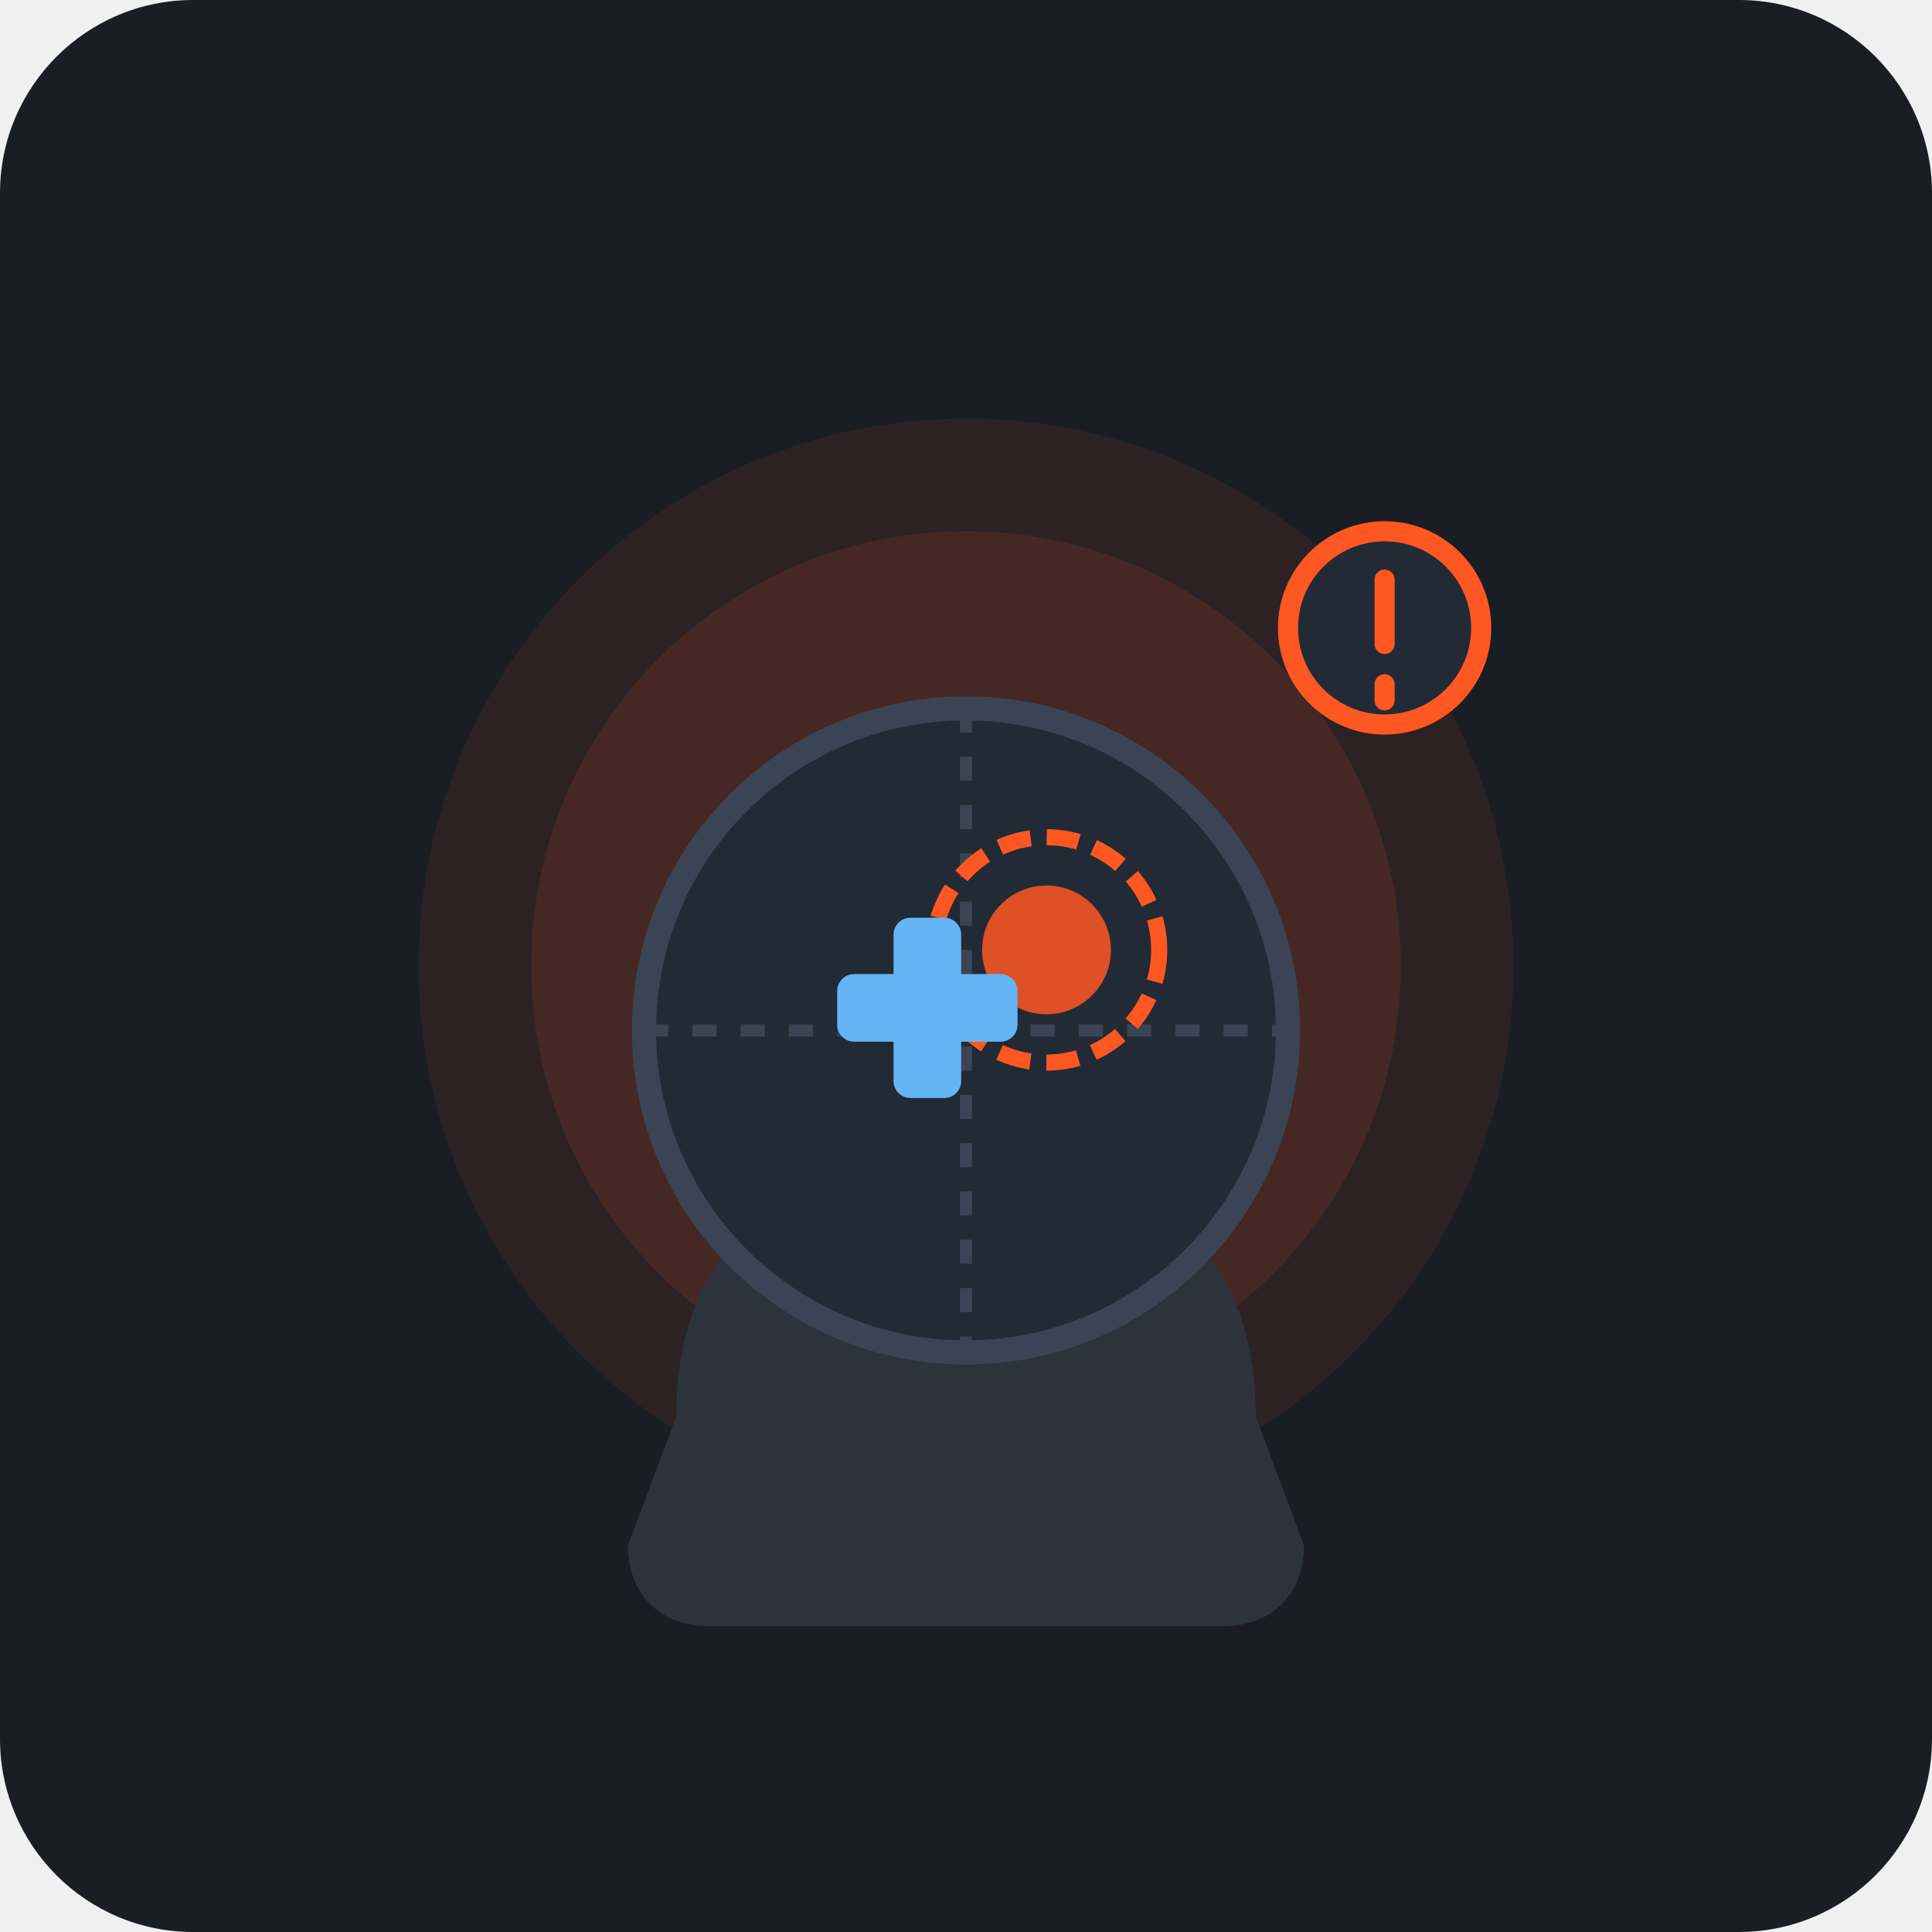
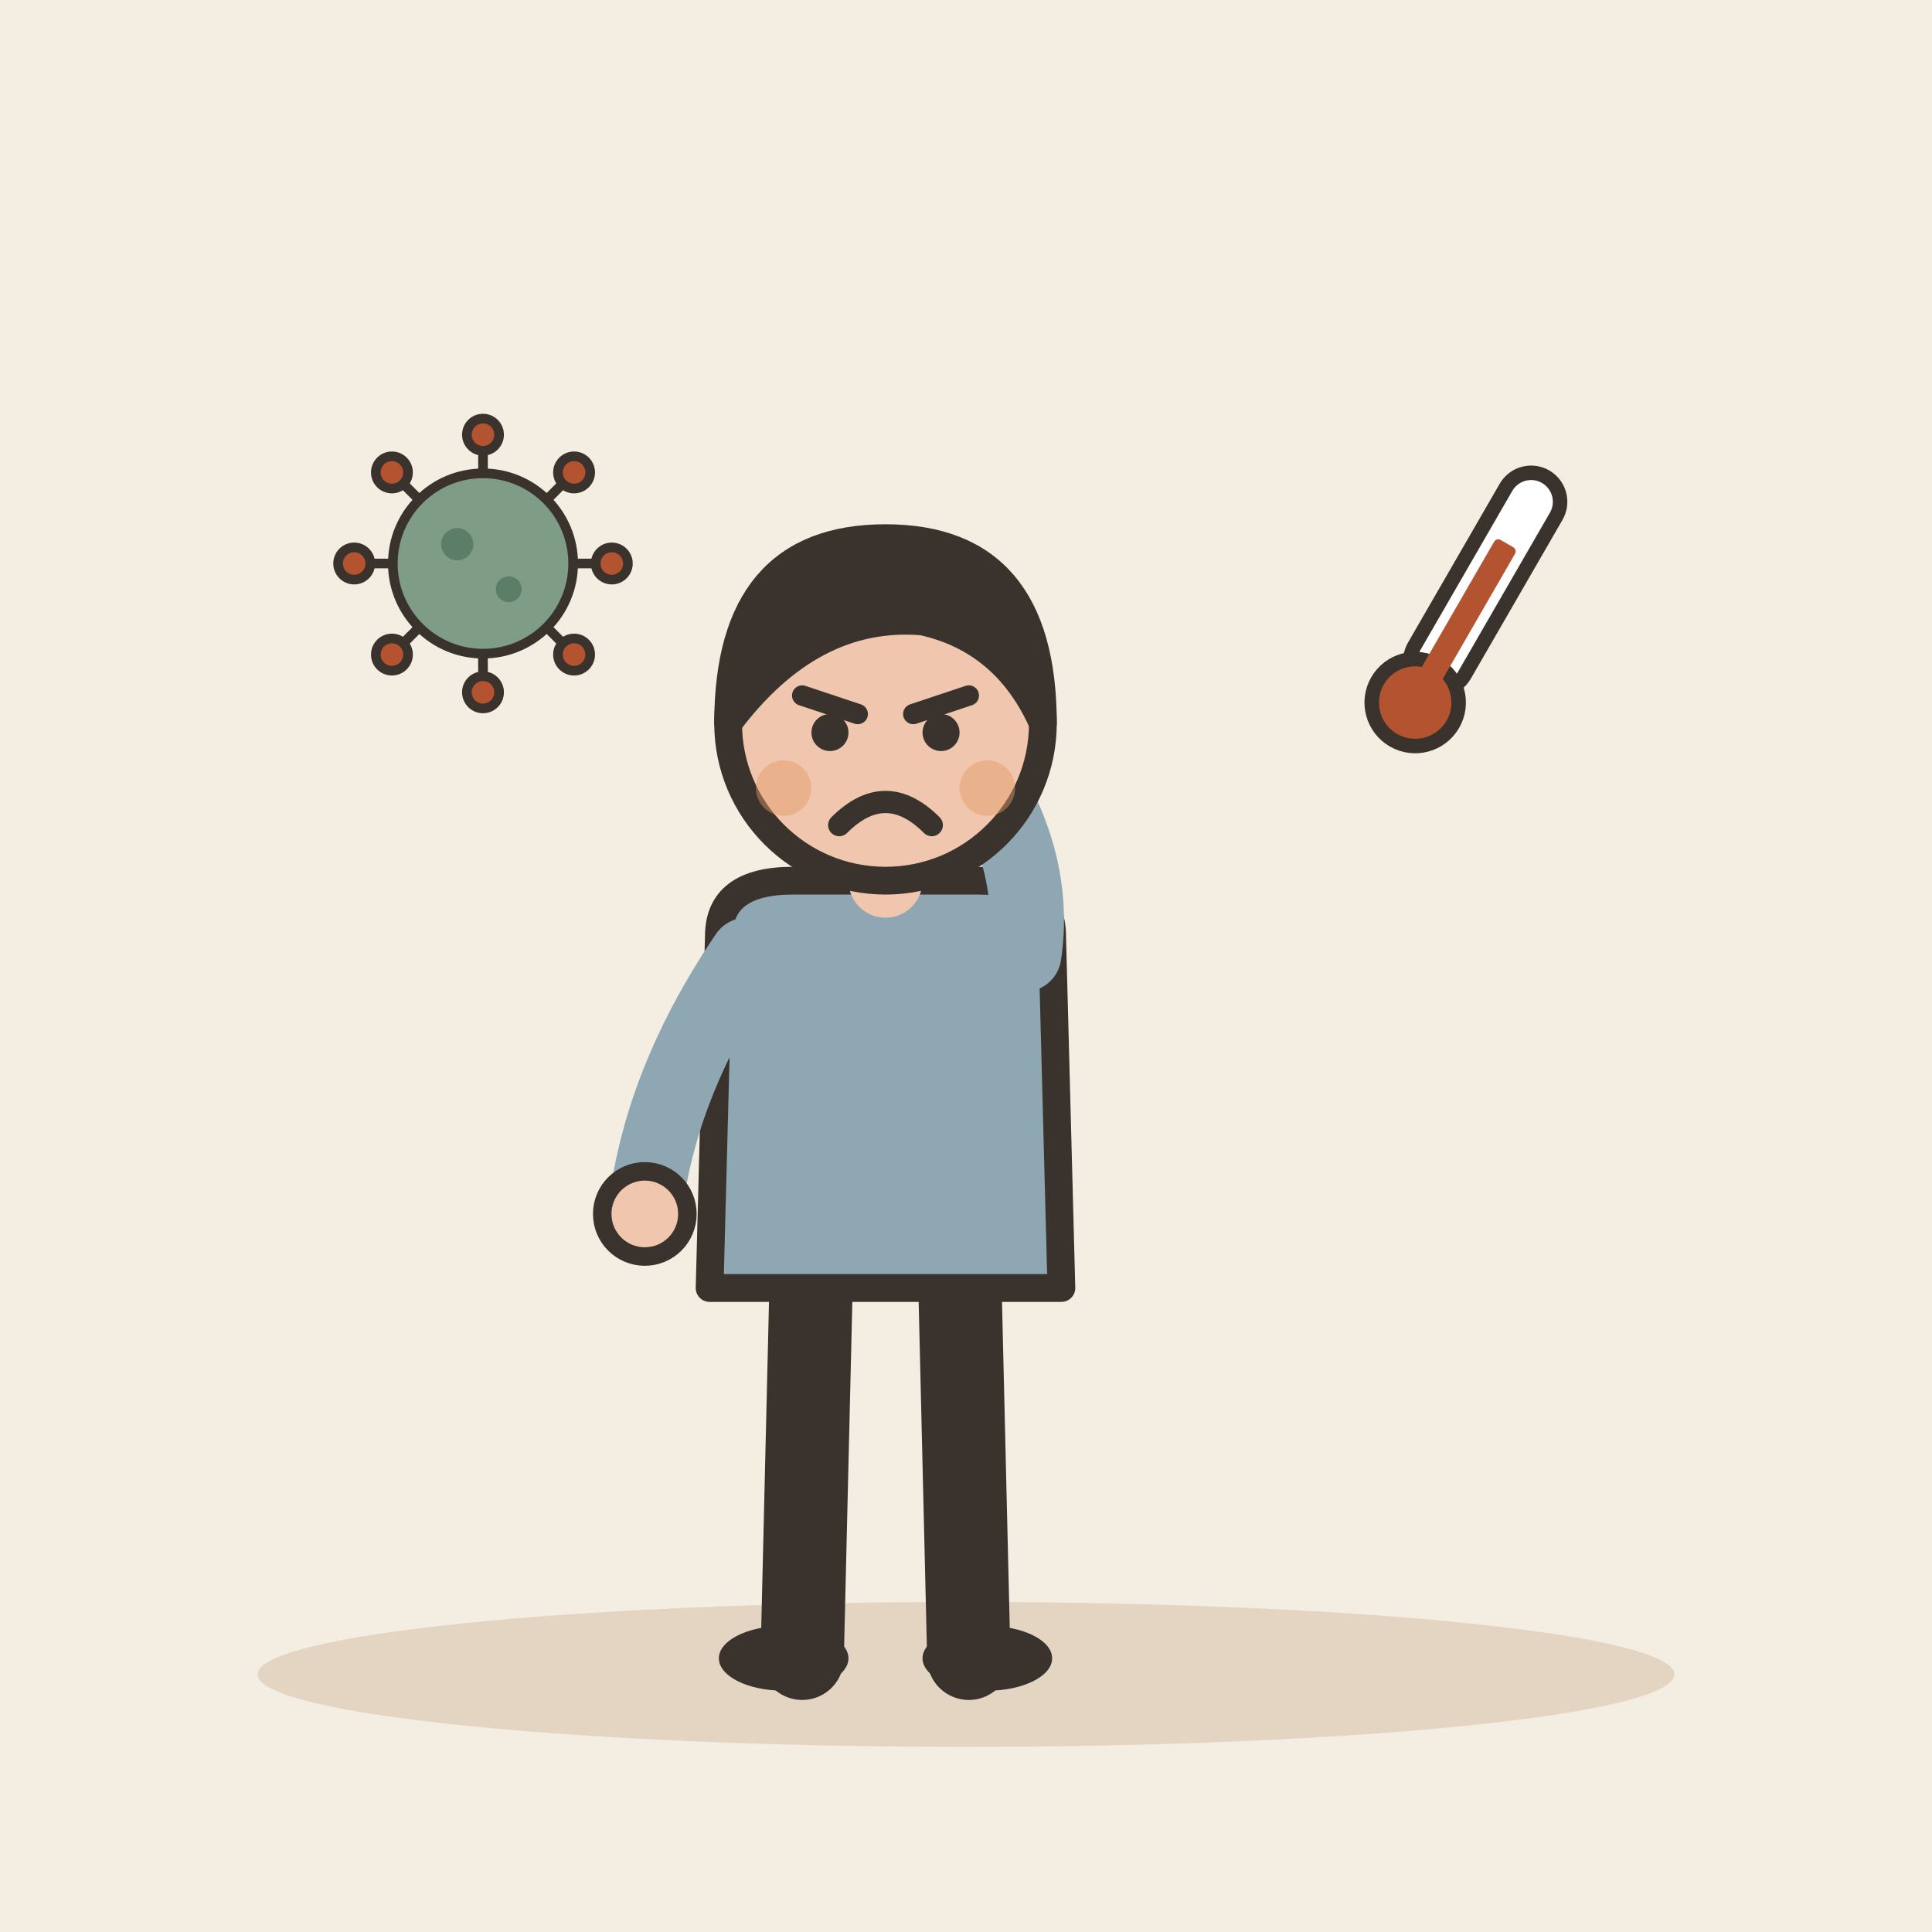
- <svg xmlns="http://www.w3.org/2000/svg" width="240" height="240" viewBox="0 0 240 240">
-   <rect width="240" height="240" rx="24" fill="#1A1D24" />
-   <g transform="translate(120, 120)">
-     <circle cx="0" cy="0" r="68" fill="#FF5722" opacity="0.08" />
-     <circle cx="0" cy="0" r="54" fill="#FF5722" opacity="0.12" />
-     <path d="M-36,56 C-36,36 -24,24 0,24 C24,24 36,36 36,56 L42,72 C42,78 38,82 32,82 L-32,82 C-38,82 -42,78 -42,72 Z" fill="#2D333B" />
-     <circle cx="0" cy="-6" r="18" fill="#2D333B" />
-     <circle cx="0" cy="8" r="40" fill="#222A35" stroke="#3A4454" stroke-width="3" />
-     <line x1="-40" y1="8" x2="40" y2="8" stroke="#3A4454" stroke-width="1.5" stroke-dasharray="3,3" />
-     <line x1="0" y1="-32" x2="0" y2="48" stroke="#3A4454" stroke-width="1.5" stroke-dasharray="3,3" />
-     <circle cx="10" cy="-2" r="8" fill="#FF5722" opacity="0.85" />
-     <circle cx="10" cy="-2" r="14" fill="none" stroke="#FF5722" stroke-width="2" stroke-dasharray="4,2">
-       <animateTransform attributeName="transform" type="rotate" from="0 10 -2" to="360 10 -2" dur="6s" repeatCount="indefinite" />
-     </circle>
-     <g transform="translate(-16, -6) scale(0.7)">
-       <rect x="10" y="0" width="12" height="32" rx="3" fill="#64B5F6" />
-       <rect x="0" y="10" width="32" height="12" rx="3" fill="#64B5F6" />
-     </g>
-     <circle cx="52" cy="-42" r="12" fill="#222A35" stroke="#FF5722" stroke-width="2.5" />
-     <path d="M52,-48 L52,-40 M52,-35 L52,-33" stroke="#FF5722" stroke-width="2.5" stroke-linecap="round" />
+ <svg xmlns="http://www.w3.org/2000/svg" viewBox="0 0 240 240" data-style="editorial">
+   <rect width="240" height="240" fill="#F4EDE2" />
+   <ellipse cx="120" cy="208" rx="88" ry="9" fill="#E3D5C1" />
+   <g transform="translate(110 206) scale(1.15 1.15)">
+     <path d="M-8 -42L-9 0" stroke="#3A332D" stroke-width="9" stroke-linecap="round" fill="none" />
+     <path d="M8 -42L9 0" stroke="#3A332D" stroke-width="9" stroke-linecap="round" fill="none" />
+     <ellipse cx="-11" cy="0" rx="7" ry="3.5" fill="#3A332D" />
+     <ellipse cx="11" cy="0" rx="7" ry="3.5" fill="#3A332D" />
+     <path d="M-18 -78Q-18 -84 -10 -84L10 -84Q18 -84 18 -78L19 -40L-19 -40Z" fill="#8FA7B3" stroke="#3A332D" stroke-width="3" stroke-linecap="round" stroke-linejoin="round" />
+     <path d="M-15 -76Q-24.5 -62 -26 -48" fill="none" stroke="#8FA7B3" stroke-width="8" stroke-linecap="round" stroke-linejoin="round" />
+     <circle cx="-26" cy="-48" r="4.6" fill="#F0C7AE" stroke="#3A332D" stroke-linecap="round" stroke-linejoin="round" stroke-width="2" />
+     <path d="M15 -76Q16.5 -86 10 -96" fill="none" stroke="#8FA7B3" stroke-width="8" stroke-linecap="round" stroke-linejoin="round" />
+     <circle cx="10" cy="-96" r="4.6" fill="#F0C7AE" stroke="#3A332D" stroke-linecap="round" stroke-linejoin="round" stroke-width="2" />
+     <path d="M0 -84L0 -88" stroke="#F0C7AE" stroke-width="8" stroke-linecap="round" fill="none" />
+     <circle cx="0" cy="-101" r="17" fill="#F0C7AE" stroke="#3A332D" stroke-width="3" stroke-linecap="round" stroke-linejoin="round" />
+     <path d="M-17 -101Q-17 -121 0 -121Q17 -121 17 -101Q13 -110 4 -112Q-8 -113 -17 -101Z" fill="#3A332D" stroke="#3A332D" stroke-width="3" stroke-linecap="round" stroke-linejoin="round" />
+     <path d="M-9 -104L-3 -102" fill="none" stroke="#3A332D" stroke-width="2.2" stroke-linecap="round" stroke-linejoin="round" />
+     <path d="M9 -104L3 -102" fill="none" stroke="#3A332D" stroke-width="2.2" stroke-linecap="round" stroke-linejoin="round" />
+     <circle cx="-6" cy="-100" r="2" fill="#3A332D" />
+     <circle cx="6" cy="-100" r="2" fill="#3A332D" />
+     <path d="M-5 -90Q0 -95 5 -90" fill="none" stroke="#3A332D" stroke-width="2.4" stroke-linecap="round" stroke-linejoin="round" />
+     <circle cx="-11" cy="-94" r="3" fill="#E39A62" opacity="0.45" />
+     <circle cx="11" cy="-94" r="3" fill="#E39A62" opacity="0.45" />
+   </g>
+   <g transform="translate(180 80) rotate(30) scale(0.6 0.6)">
+     <rect x="-6" y="-40" width="12" height="50" rx="6" fill="#FFFFFF" stroke="#3A332D" stroke-width="3" stroke-linecap="round" stroke-linejoin="round" />
+     <circle cx="0" cy="14" r="9" fill="#B4532F" stroke="#3A332D" stroke-width="3" stroke-linecap="round" stroke-linejoin="round" />
+     <rect x="-2.5" y="-24" width="5" height="36" rx="1" fill="#B4532F" />
+   </g>
+   <g transform="translate(60 70) scale(0.4 0.4)">
+     <path d="M26 0L38 0" stroke="#3A332D" stroke-width="3" stroke-linecap="round" fill="none" />
+     <circle cx="40" cy="0" r="5" fill="#B4532F" stroke="#3A332D" stroke-width="3" stroke-linecap="round" stroke-linejoin="round" />
+     <path d="M18.385 18.385L26.87 26.87" stroke="#3A332D" stroke-width="3" stroke-linecap="round" fill="none" />
+     <circle cx="28.284" cy="28.284" r="5" fill="#B4532F" stroke="#3A332D" stroke-width="3" stroke-linecap="round" stroke-linejoin="round" />
+     <path d="M1.59204e-15 26L2.32683e-15 38" stroke="#3A332D" stroke-width="3" stroke-linecap="round" fill="none" />
+     <circle cx="2.44929e-15" cy="40" r="5" fill="#B4532F" stroke="#3A332D" stroke-width="3" stroke-linecap="round" stroke-linejoin="round" />
+     <path d="M-18.385 18.385L-26.87 26.87" stroke="#3A332D" stroke-width="3" stroke-linecap="round" fill="none" />
+     <circle cx="-28.284" cy="28.284" r="5" fill="#B4532F" stroke="#3A332D" stroke-width="3" stroke-linecap="round" stroke-linejoin="round" />
+     <path d="M-26 3.18408e-15L-38 4.65366e-15" stroke="#3A332D" stroke-width="3" stroke-linecap="round" fill="none" />
+     <circle cx="-40" cy="4.89859e-15" r="5" fill="#B4532F" stroke="#3A332D" stroke-width="3" stroke-linecap="round" stroke-linejoin="round" />
+     <path d="M-18.385 -18.385L-26.87 -26.87" stroke="#3A332D" stroke-width="3" stroke-linecap="round" fill="none" />
+     <circle cx="-28.284" cy="-28.284" r="5" fill="#B4532F" stroke="#3A332D" stroke-width="3" stroke-linecap="round" stroke-linejoin="round" />
+     <path d="M-4.77612e-15 -26L-6.98049e-15 -38" stroke="#3A332D" stroke-width="3" stroke-linecap="round" fill="none" />
+     <circle cx="-7.34788e-15" cy="-40" r="5" fill="#B4532F" stroke="#3A332D" stroke-width="3" stroke-linecap="round" stroke-linejoin="round" />
+     <path d="M18.385 -18.385L26.87 -26.87" stroke="#3A332D" stroke-width="3" stroke-linecap="round" fill="none" />
+     <circle cx="28.284" cy="-28.284" r="5" fill="#B4532F" stroke="#3A332D" stroke-width="3" stroke-linecap="round" stroke-linejoin="round" />
+     <circle cx="0" cy="0" r="28" fill="#7E9C86" stroke="#3A332D" stroke-width="3" stroke-linecap="round" stroke-linejoin="round" />
+     <circle cx="-8" cy="-6" r="5" fill="#5C7D68" />
+     <circle cx="8" cy="8" r="4" fill="#5C7D68" />
  </g>
</svg>
